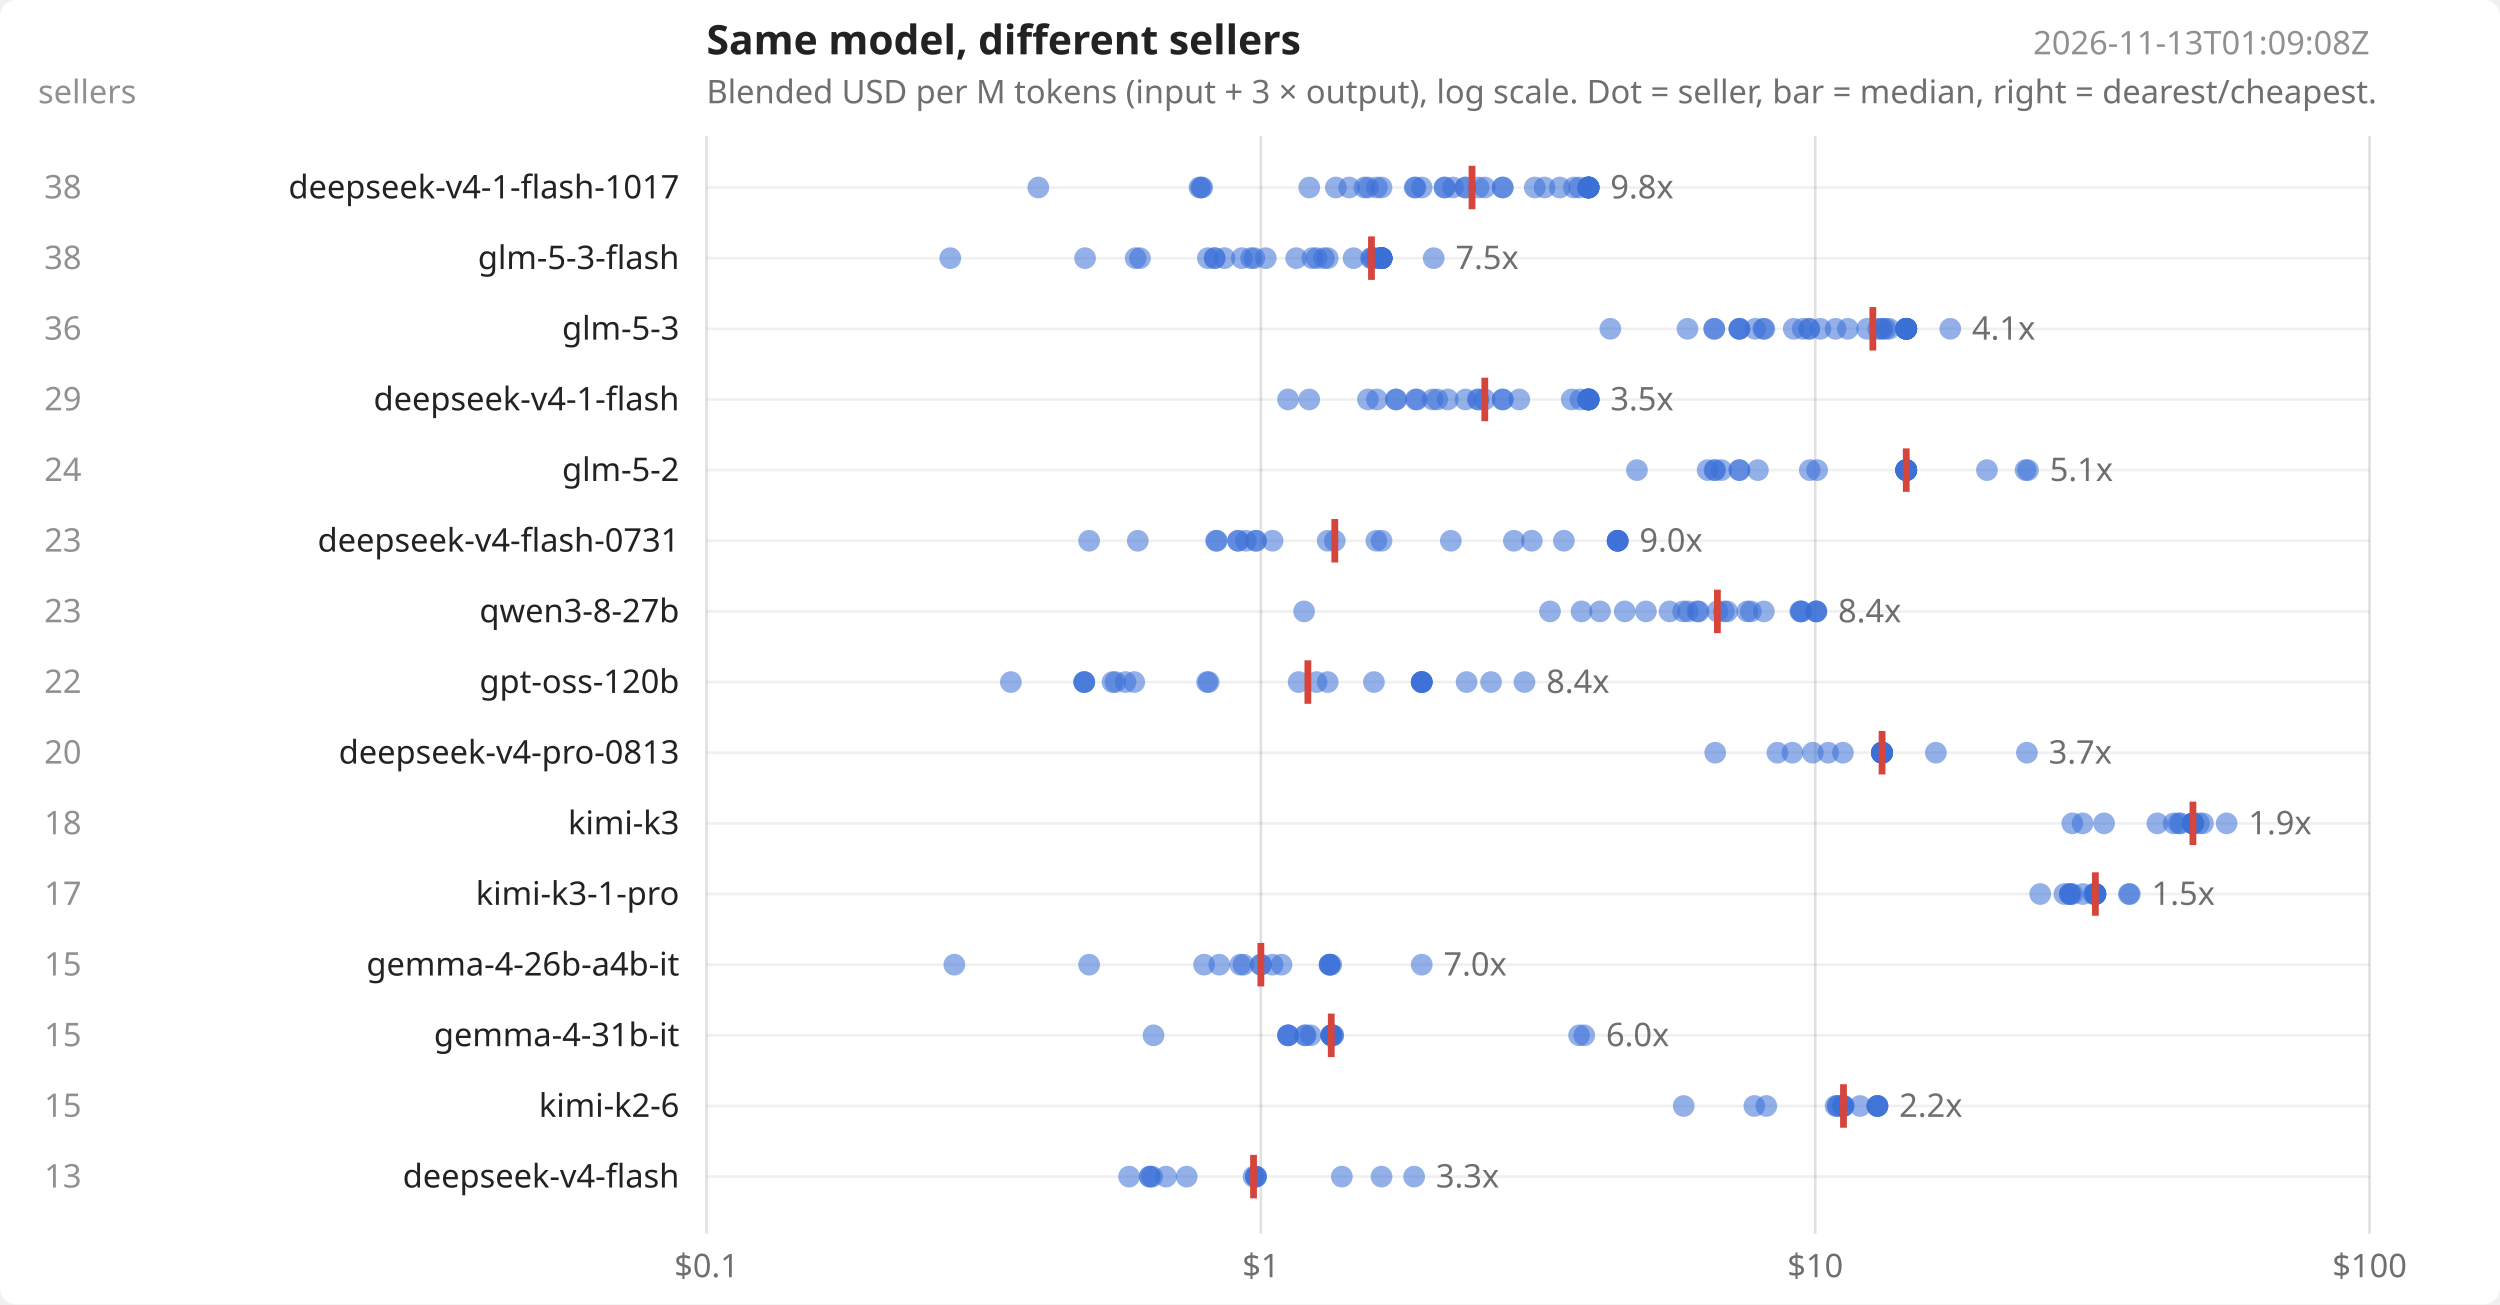
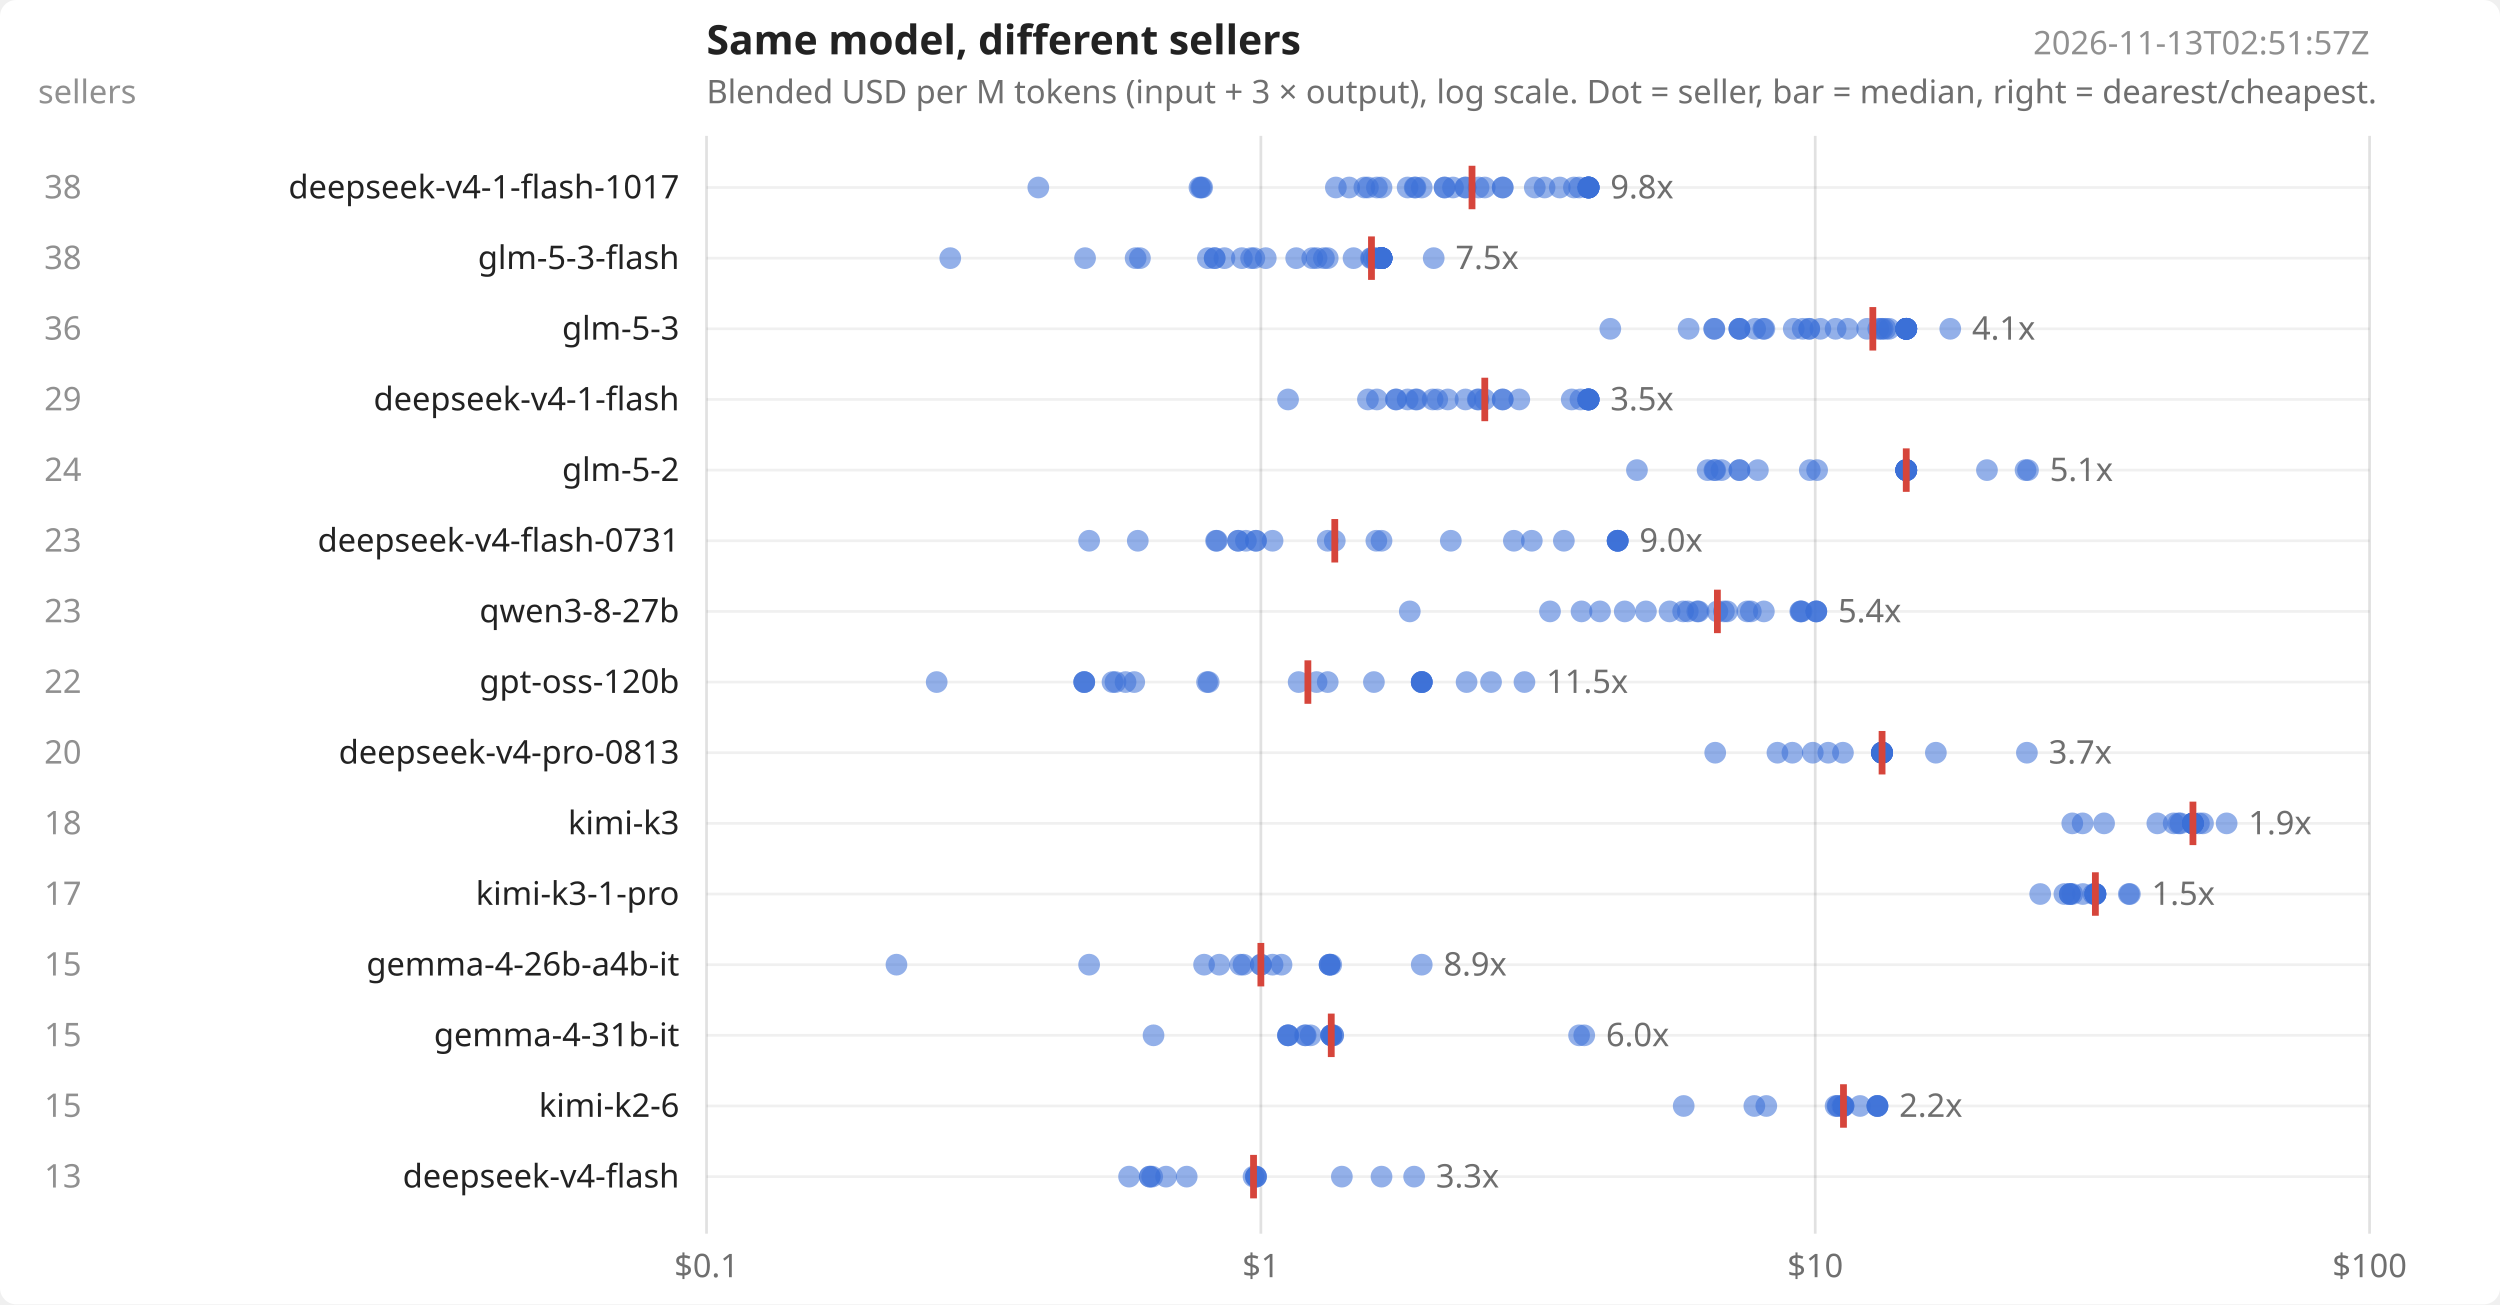
<svg xmlns="http://www.w3.org/2000/svg" width="920" height="480" viewBox="0 0 920 480" font-family="system-ui,sans-serif" font-size="12" fill="#222">
  <rect width="920" height="480" fill="#ffffff" rx="6" />
  <text x="260" y="20" font-size="15" font-weight="600">Same model, different sellers</text>
  <text x="260" y="38" opacity=".65">Blended USD per M tokens (input + 3 × output), log scale. Dot = seller, bar = median, right = dearest/cheapest.</text>
-   <text x="872" y="20" text-anchor="end" opacity=".5">2026-11-13T01:09:08Z</text>
+   <text x="872" y="20" text-anchor="end" opacity=".5">2026-11-13T02:51:57Z</text>
  <text x="14" y="38" opacity=".5">sellers</text>
  <line x1="260.0" x2="260.0" y1="50" y2="454" stroke="#000" stroke-opacity=".12" />
  <text x="260.0" y="470" text-anchor="middle" opacity=".65">$0.1</text>
  <line x1="464.0" x2="464.0" y1="50" y2="454" stroke="#000" stroke-opacity=".12" />
  <text x="464.0" y="470" text-anchor="middle" opacity=".65">$1</text>
  <line x1="668.0" x2="668.0" y1="50" y2="454" stroke="#000" stroke-opacity=".12" />
  <text x="668.0" y="470" text-anchor="middle" opacity=".65">$10</text>
  <line x1="872.0" x2="872.0" y1="50" y2="454" stroke="#000" stroke-opacity=".12" />
  <text x="872.0" y="470" text-anchor="middle" opacity=".65">$100</text>
  <line x1="260" x2="872" y1="69.0" y2="69.0" stroke="#000" stroke-opacity=".06" />
  <text x="250" y="73.0" text-anchor="end">deepseek-v4-1-flash-1017</text>
  <text x="30" y="73.0" text-anchor="end" opacity=".5">38</text>
  <circle cx="382.1" cy="69.0" r="4" fill="#3b6fd6" fill-opacity=".55" />
  <circle cx="441.4" cy="69.0" r="4" fill="#3b6fd6" fill-opacity=".55" />
  <circle cx="442.0" cy="69.0" r="4" fill="#3b6fd6" fill-opacity=".55" />
  <circle cx="442.4" cy="69.0" r="4" fill="#3b6fd6" fill-opacity=".55" />
-   <circle cx="481.8" cy="69.0" r="4" fill="#3b6fd6" fill-opacity=".55" />
  <circle cx="491.6" cy="69.0" r="4" fill="#3b6fd6" fill-opacity=".55" />
  <circle cx="496.5" cy="69.0" r="4" fill="#3b6fd6" fill-opacity=".55" />
  <circle cx="502.1" cy="69.0" r="4" fill="#3b6fd6" fill-opacity=".55" />
  <circle cx="503.4" cy="69.0" r="4" fill="#3b6fd6" fill-opacity=".55" />
  <circle cx="506.7" cy="69.0" r="4" fill="#3b6fd6" fill-opacity=".55" />
  <circle cx="508.4" cy="69.0" r="4" fill="#3b6fd6" fill-opacity=".55" />
+   <circle cx="518.0" cy="69.0" r="4" fill="#3b6fd6" fill-opacity=".55" />
  <circle cx="520.6" cy="69.0" r="4" fill="#3b6fd6" fill-opacity=".55" />
  <circle cx="520.9" cy="69.0" r="4" fill="#3b6fd6" fill-opacity=".55" />
  <circle cx="523.2" cy="69.0" r="4" fill="#3b6fd6" fill-opacity=".55" />
  <circle cx="531.6" cy="69.0" r="4" fill="#3b6fd6" fill-opacity=".55" />
  <circle cx="531.6" cy="69.0" r="4" fill="#3b6fd6" fill-opacity=".55" />
  <circle cx="534.7" cy="69.0" r="4" fill="#3b6fd6" fill-opacity=".55" />
  <circle cx="539.3" cy="69.0" r="4" fill="#3b6fd6" fill-opacity=".55" />
  <circle cx="539.3" cy="69.0" r="4" fill="#3b6fd6" fill-opacity=".55" />
  <circle cx="544.1" cy="69.0" r="4" fill="#3b6fd6" fill-opacity=".55" />
  <circle cx="546.4" cy="69.0" r="4" fill="#3b6fd6" fill-opacity=".55" />
  <circle cx="553.0" cy="69.0" r="4" fill="#3b6fd6" fill-opacity=".55" />
  <circle cx="553.0" cy="69.0" r="4" fill="#3b6fd6" fill-opacity=".55" />
  <circle cx="564.8" cy="69.0" r="4" fill="#3b6fd6" fill-opacity=".55" />
  <circle cx="568.4" cy="69.0" r="4" fill="#3b6fd6" fill-opacity=".55" />
  <circle cx="574.0" cy="69.0" r="4" fill="#3b6fd6" fill-opacity=".55" />
  <circle cx="579.2" cy="69.0" r="4" fill="#3b6fd6" fill-opacity=".55" />
  <circle cx="581.1" cy="69.0" r="4" fill="#3b6fd6" fill-opacity=".55" />
  <circle cx="584.3" cy="69.0" r="4" fill="#3b6fd6" fill-opacity=".55" />
  <circle cx="584.6" cy="69.0" r="4" fill="#3b6fd6" fill-opacity=".55" />
  <circle cx="584.6" cy="69.0" r="4" fill="#3b6fd6" fill-opacity=".55" />
  <circle cx="584.6" cy="69.0" r="4" fill="#3b6fd6" fill-opacity=".55" />
  <circle cx="584.6" cy="69.0" r="4" fill="#3b6fd6" fill-opacity=".55" />
  <circle cx="584.6" cy="69.0" r="4" fill="#3b6fd6" fill-opacity=".55" />
  <circle cx="584.6" cy="69.0" r="4" fill="#3b6fd6" fill-opacity=".55" />
  <circle cx="584.6" cy="69.0" r="4" fill="#3b6fd6" fill-opacity=".55" />
  <circle cx="584.6" cy="69.0" r="4" fill="#3b6fd6" fill-opacity=".55" />
  <circle cx="584.6" cy="69.0" r="4" fill="#3b6fd6" fill-opacity=".55" />
  <line x1="541.7" x2="541.7" y1="61.0" y2="77.0" stroke="#d6453b" stroke-width="2.5" />
  <text x="592.6" y="73.0" opacity=".65">9.8x</text>
  <line x1="260" x2="872" y1="95.0" y2="95.0" stroke="#000" stroke-opacity=".06" />
  <text x="250" y="99.0" text-anchor="end">glm-5-3-flash</text>
  <text x="30" y="99.0" text-anchor="end" opacity=".5">38</text>
  <circle cx="349.7" cy="95.0" r="4" fill="#3b6fd6" fill-opacity=".55" />
  <circle cx="399.3" cy="95.0" r="4" fill="#3b6fd6" fill-opacity=".55" />
  <circle cx="417.9" cy="95.0" r="4" fill="#3b6fd6" fill-opacity=".55" />
  <circle cx="419.5" cy="95.0" r="4" fill="#3b6fd6" fill-opacity=".55" />
  <circle cx="444.5" cy="95.0" r="4" fill="#3b6fd6" fill-opacity=".55" />
  <circle cx="447.0" cy="95.0" r="4" fill="#3b6fd6" fill-opacity=".55" />
  <circle cx="447.0" cy="95.0" r="4" fill="#3b6fd6" fill-opacity=".55" />
  <circle cx="450.6" cy="95.0" r="4" fill="#3b6fd6" fill-opacity=".55" />
  <circle cx="457.0" cy="95.0" r="4" fill="#3b6fd6" fill-opacity=".55" />
  <circle cx="460.4" cy="95.0" r="4" fill="#3b6fd6" fill-opacity=".55" />
  <circle cx="461.6" cy="95.0" r="4" fill="#3b6fd6" fill-opacity=".55" />
  <circle cx="465.8" cy="95.0" r="4" fill="#3b6fd6" fill-opacity=".55" />
  <circle cx="477.0" cy="95.0" r="4" fill="#3b6fd6" fill-opacity=".55" />
  <circle cx="482.9" cy="95.0" r="4" fill="#3b6fd6" fill-opacity=".55" />
  <circle cx="484.5" cy="95.0" r="4" fill="#3b6fd6" fill-opacity=".55" />
  <circle cx="487.2" cy="95.0" r="4" fill="#3b6fd6" fill-opacity=".55" />
  <circle cx="488.6" cy="95.0" r="4" fill="#3b6fd6" fill-opacity=".55" />
  <circle cx="498.1" cy="95.0" r="4" fill="#3b6fd6" fill-opacity=".55" />
  <circle cx="504.5" cy="95.0" r="4" fill="#3b6fd6" fill-opacity=".55" />
  <circle cx="504.8" cy="95.0" r="4" fill="#3b6fd6" fill-opacity=".55" />
  <circle cx="505.6" cy="95.0" r="4" fill="#3b6fd6" fill-opacity=".55" />
  <circle cx="506.7" cy="95.0" r="4" fill="#3b6fd6" fill-opacity=".55" />
  <circle cx="508.4" cy="95.0" r="4" fill="#3b6fd6" fill-opacity=".55" />
  <circle cx="508.4" cy="95.0" r="4" fill="#3b6fd6" fill-opacity=".55" />
  <circle cx="508.4" cy="95.0" r="4" fill="#3b6fd6" fill-opacity=".55" />
  <circle cx="508.4" cy="95.0" r="4" fill="#3b6fd6" fill-opacity=".55" />
  <circle cx="508.4" cy="95.0" r="4" fill="#3b6fd6" fill-opacity=".55" />
  <circle cx="508.4" cy="95.0" r="4" fill="#3b6fd6" fill-opacity=".55" />
  <circle cx="508.4" cy="95.0" r="4" fill="#3b6fd6" fill-opacity=".55" />
  <circle cx="508.4" cy="95.0" r="4" fill="#3b6fd6" fill-opacity=".55" />
  <circle cx="508.4" cy="95.0" r="4" fill="#3b6fd6" fill-opacity=".55" />
  <circle cx="508.4" cy="95.0" r="4" fill="#3b6fd6" fill-opacity=".55" />
  <circle cx="508.4" cy="95.0" r="4" fill="#3b6fd6" fill-opacity=".55" />
  <circle cx="508.4" cy="95.0" r="4" fill="#3b6fd6" fill-opacity=".55" />
  <circle cx="508.4" cy="95.0" r="4" fill="#3b6fd6" fill-opacity=".55" />
  <circle cx="508.4" cy="95.0" r="4" fill="#3b6fd6" fill-opacity=".55" />
  <circle cx="508.4" cy="95.0" r="4" fill="#3b6fd6" fill-opacity=".55" />
  <circle cx="527.6" cy="95.0" r="4" fill="#3b6fd6" fill-opacity=".55" />
  <line x1="504.7" x2="504.7" y1="87.0" y2="103.0" stroke="#d6453b" stroke-width="2.5" />
  <text x="535.6" y="99.0" opacity=".65">7.5x</text>
  <line x1="260" x2="872" y1="121.0" y2="121.0" stroke="#000" stroke-opacity=".06" />
  <text x="250" y="125.0" text-anchor="end">glm-5-3</text>
  <text x="30" y="125.0" text-anchor="end" opacity=".5">36</text>
  <circle cx="592.6" cy="121.0" r="4" fill="#3b6fd6" fill-opacity=".55" />
-   <circle cx="621.0" cy="121.0" r="4" fill="#3b6fd6" fill-opacity=".55" />
+   <circle cx="621.4" cy="121.0" r="4" fill="#3b6fd6" fill-opacity=".55" />
  <circle cx="630.8" cy="121.0" r="4" fill="#3b6fd6" fill-opacity=".55" />
  <circle cx="630.9" cy="121.0" r="4" fill="#3b6fd6" fill-opacity=".55" />
  <circle cx="640.1" cy="121.0" r="4" fill="#3b6fd6" fill-opacity=".55" />
  <circle cx="640.1" cy="121.0" r="4" fill="#3b6fd6" fill-opacity=".55" />
  <circle cx="640.1" cy="121.0" r="4" fill="#3b6fd6" fill-opacity=".55" />
  <circle cx="645.9" cy="121.0" r="4" fill="#3b6fd6" fill-opacity=".55" />
  <circle cx="648.9" cy="121.0" r="4" fill="#3b6fd6" fill-opacity=".55" />
  <circle cx="649.3" cy="121.0" r="4" fill="#3b6fd6" fill-opacity=".55" />
  <circle cx="660.1" cy="121.0" r="4" fill="#3b6fd6" fill-opacity=".55" />
  <circle cx="663.4" cy="121.0" r="4" fill="#3b6fd6" fill-opacity=".55" />
  <circle cx="665.8" cy="121.0" r="4" fill="#3b6fd6" fill-opacity=".55" />
  <circle cx="665.8" cy="121.0" r="4" fill="#3b6fd6" fill-opacity=".55" />
  <circle cx="669.9" cy="121.0" r="4" fill="#3b6fd6" fill-opacity=".55" />
  <circle cx="675.5" cy="121.0" r="4" fill="#3b6fd6" fill-opacity=".55" />
  <circle cx="680.0" cy="121.0" r="4" fill="#3b6fd6" fill-opacity=".55" />
  <circle cx="687.1" cy="121.0" r="4" fill="#3b6fd6" fill-opacity=".55" />
  <circle cx="691.2" cy="121.0" r="4" fill="#3b6fd6" fill-opacity=".55" />
  <circle cx="692.2" cy="121.0" r="4" fill="#3b6fd6" fill-opacity=".55" />
  <circle cx="692.8" cy="121.0" r="4" fill="#3b6fd6" fill-opacity=".55" />
  <circle cx="693.9" cy="121.0" r="4" fill="#3b6fd6" fill-opacity=".55" />
  <circle cx="695.2" cy="121.0" r="4" fill="#3b6fd6" fill-opacity=".55" />
  <circle cx="701.5" cy="121.0" r="4" fill="#3b6fd6" fill-opacity=".55" />
  <circle cx="701.5" cy="121.0" r="4" fill="#3b6fd6" fill-opacity=".55" />
  <circle cx="701.5" cy="121.0" r="4" fill="#3b6fd6" fill-opacity=".55" />
  <circle cx="701.5" cy="121.0" r="4" fill="#3b6fd6" fill-opacity=".55" />
  <circle cx="701.5" cy="121.0" r="4" fill="#3b6fd6" fill-opacity=".55" />
  <circle cx="701.5" cy="121.0" r="4" fill="#3b6fd6" fill-opacity=".55" />
  <circle cx="701.5" cy="121.0" r="4" fill="#3b6fd6" fill-opacity=".55" />
  <circle cx="701.5" cy="121.0" r="4" fill="#3b6fd6" fill-opacity=".55" />
  <circle cx="701.5" cy="121.0" r="4" fill="#3b6fd6" fill-opacity=".55" />
  <circle cx="701.5" cy="121.0" r="4" fill="#3b6fd6" fill-opacity=".55" />
  <circle cx="701.5" cy="121.0" r="4" fill="#3b6fd6" fill-opacity=".55" />
  <circle cx="701.5" cy="121.0" r="4" fill="#3b6fd6" fill-opacity=".55" />
  <circle cx="717.7" cy="121.0" r="4" fill="#3b6fd6" fill-opacity=".55" />
  <line x1="689.2" x2="689.2" y1="113.0" y2="129.0" stroke="#d6453b" stroke-width="2.5" />
  <text x="725.7" y="125.0" opacity=".65">4.1x</text>
  <line x1="260" x2="872" y1="147.0" y2="147.0" stroke="#000" stroke-opacity=".06" />
  <text x="250" y="151.0" text-anchor="end">deepseek-v4-1-flash</text>
  <text x="30" y="151.0" text-anchor="end" opacity=".5">29</text>
  <circle cx="474.0" cy="147.0" r="4" fill="#3b6fd6" fill-opacity=".55" />
-   <circle cx="481.8" cy="147.0" r="4" fill="#3b6fd6" fill-opacity=".55" />
  <circle cx="503.4" cy="147.0" r="4" fill="#3b6fd6" fill-opacity=".55" />
  <circle cx="506.7" cy="147.0" r="4" fill="#3b6fd6" fill-opacity=".55" />
  <circle cx="513.7" cy="147.0" r="4" fill="#3b6fd6" fill-opacity=".55" />
  <circle cx="513.8" cy="147.0" r="4" fill="#3b6fd6" fill-opacity=".55" />
+   <circle cx="518.0" cy="147.0" r="4" fill="#3b6fd6" fill-opacity=".55" />
  <circle cx="521.0" cy="147.0" r="4" fill="#3b6fd6" fill-opacity=".55" />
  <circle cx="521.4" cy="147.0" r="4" fill="#3b6fd6" fill-opacity=".55" />
  <circle cx="527.2" cy="147.0" r="4" fill="#3b6fd6" fill-opacity=".55" />
  <circle cx="528.9" cy="147.0" r="4" fill="#3b6fd6" fill-opacity=".55" />
  <circle cx="532.8" cy="147.0" r="4" fill="#3b6fd6" fill-opacity=".55" />
  <circle cx="539.3" cy="147.0" r="4" fill="#3b6fd6" fill-opacity=".55" />
  <circle cx="543.8" cy="147.0" r="4" fill="#3b6fd6" fill-opacity=".55" />
  <circle cx="544.1" cy="147.0" r="4" fill="#3b6fd6" fill-opacity=".55" />
  <circle cx="546.4" cy="147.0" r="4" fill="#3b6fd6" fill-opacity=".55" />
  <circle cx="553.0" cy="147.0" r="4" fill="#3b6fd6" fill-opacity=".55" />
  <circle cx="553.0" cy="147.0" r="4" fill="#3b6fd6" fill-opacity=".55" />
  <circle cx="559.1" cy="147.0" r="4" fill="#3b6fd6" fill-opacity=".55" />
  <circle cx="578.4" cy="147.0" r="4" fill="#3b6fd6" fill-opacity=".55" />
  <circle cx="581.6" cy="147.0" r="4" fill="#3b6fd6" fill-opacity=".55" />
  <circle cx="584.3" cy="147.0" r="4" fill="#3b6fd6" fill-opacity=".55" />
  <circle cx="584.6" cy="147.0" r="4" fill="#3b6fd6" fill-opacity=".55" />
  <circle cx="584.6" cy="147.0" r="4" fill="#3b6fd6" fill-opacity=".55" />
  <circle cx="584.6" cy="147.0" r="4" fill="#3b6fd6" fill-opacity=".55" />
  <circle cx="584.6" cy="147.0" r="4" fill="#3b6fd6" fill-opacity=".55" />
  <circle cx="584.6" cy="147.0" r="4" fill="#3b6fd6" fill-opacity=".55" />
  <circle cx="584.6" cy="147.0" r="4" fill="#3b6fd6" fill-opacity=".55" />
  <circle cx="584.6" cy="147.0" r="4" fill="#3b6fd6" fill-opacity=".55" />
  <circle cx="584.6" cy="147.0" r="4" fill="#3b6fd6" fill-opacity=".55" />
  <line x1="546.4" x2="546.4" y1="139.0" y2="155.0" stroke="#d6453b" stroke-width="2.5" />
  <text x="592.6" y="151.0" opacity=".65">3.5x</text>
  <line x1="260" x2="872" y1="173.0" y2="173.0" stroke="#000" stroke-opacity=".06" />
  <text x="250" y="177.0" text-anchor="end">glm-5-2</text>
  <text x="30" y="177.0" text-anchor="end" opacity=".5">24</text>
  <circle cx="602.4" cy="173.0" r="4" fill="#3b6fd6" fill-opacity=".55" />
  <circle cx="628.4" cy="173.0" r="4" fill="#3b6fd6" fill-opacity=".55" />
  <circle cx="630.9" cy="173.0" r="4" fill="#3b6fd6" fill-opacity=".55" />
  <circle cx="631.2" cy="173.0" r="4" fill="#3b6fd6" fill-opacity=".55" />
  <circle cx="633.5" cy="173.0" r="4" fill="#3b6fd6" fill-opacity=".55" />
  <circle cx="640.1" cy="173.0" r="4" fill="#3b6fd6" fill-opacity=".55" />
  <circle cx="640.1" cy="173.0" r="4" fill="#3b6fd6" fill-opacity=".55" />
  <circle cx="646.9" cy="173.0" r="4" fill="#3b6fd6" fill-opacity=".55" />
  <circle cx="666.0" cy="173.0" r="4" fill="#3b6fd6" fill-opacity=".55" />
  <circle cx="668.7" cy="173.0" r="4" fill="#3b6fd6" fill-opacity=".55" />
  <circle cx="701.5" cy="173.0" r="4" fill="#3b6fd6" fill-opacity=".55" />
  <circle cx="701.5" cy="173.0" r="4" fill="#3b6fd6" fill-opacity=".55" />
  <circle cx="701.5" cy="173.0" r="4" fill="#3b6fd6" fill-opacity=".55" />
  <circle cx="701.5" cy="173.0" r="4" fill="#3b6fd6" fill-opacity=".55" />
  <circle cx="701.5" cy="173.0" r="4" fill="#3b6fd6" fill-opacity=".55" />
  <circle cx="701.5" cy="173.0" r="4" fill="#3b6fd6" fill-opacity=".55" />
  <circle cx="701.5" cy="173.0" r="4" fill="#3b6fd6" fill-opacity=".55" />
  <circle cx="701.5" cy="173.0" r="4" fill="#3b6fd6" fill-opacity=".55" />
  <circle cx="701.5" cy="173.0" r="4" fill="#3b6fd6" fill-opacity=".55" />
  <circle cx="701.5" cy="173.0" r="4" fill="#3b6fd6" fill-opacity=".55" />
  <circle cx="701.5" cy="173.0" r="4" fill="#3b6fd6" fill-opacity=".55" />
  <circle cx="731.2" cy="173.0" r="4" fill="#3b6fd6" fill-opacity=".55" />
  <circle cx="745.4" cy="173.0" r="4" fill="#3b6fd6" fill-opacity=".55" />
  <circle cx="746.3" cy="173.0" r="4" fill="#3b6fd6" fill-opacity=".55" />
  <line x1="701.5" x2="701.5" y1="165.0" y2="181.0" stroke="#d6453b" stroke-width="2.5" />
  <text x="754.3" y="177.0" opacity=".65">5.1x</text>
  <line x1="260" x2="872" y1="199.0" y2="199.0" stroke="#000" stroke-opacity=".06" />
  <text x="250" y="203.0" text-anchor="end">deepseek-v4-flash-0731</text>
  <text x="30" y="203.0" text-anchor="end" opacity=".5">23</text>
  <circle cx="400.8" cy="199.0" r="4" fill="#3b6fd6" fill-opacity=".55" />
  <circle cx="418.7" cy="199.0" r="4" fill="#3b6fd6" fill-opacity=".55" />
  <circle cx="447.5" cy="199.0" r="4" fill="#3b6fd6" fill-opacity=".55" />
  <circle cx="447.8" cy="199.0" r="4" fill="#3b6fd6" fill-opacity=".55" />
  <circle cx="455.6" cy="199.0" r="4" fill="#3b6fd6" fill-opacity=".55" />
  <circle cx="455.6" cy="199.0" r="4" fill="#3b6fd6" fill-opacity=".55" />
  <circle cx="458.5" cy="199.0" r="4" fill="#3b6fd6" fill-opacity=".55" />
  <circle cx="462.2" cy="199.0" r="4" fill="#3b6fd6" fill-opacity=".55" />
  <circle cx="462.2" cy="199.0" r="4" fill="#3b6fd6" fill-opacity=".55" />
  <circle cx="468.3" cy="199.0" r="4" fill="#3b6fd6" fill-opacity=".55" />
  <circle cx="488.6" cy="199.0" r="4" fill="#3b6fd6" fill-opacity=".55" />
  <circle cx="491.2" cy="199.0" r="4" fill="#3b6fd6" fill-opacity=".55" />
  <circle cx="506.5" cy="199.0" r="4" fill="#3b6fd6" fill-opacity=".55" />
  <circle cx="508.4" cy="199.0" r="4" fill="#3b6fd6" fill-opacity=".55" />
  <circle cx="533.9" cy="199.0" r="4" fill="#3b6fd6" fill-opacity=".55" />
  <circle cx="557.1" cy="199.0" r="4" fill="#3b6fd6" fill-opacity=".55" />
  <circle cx="563.7" cy="199.0" r="4" fill="#3b6fd6" fill-opacity=".55" />
  <circle cx="575.5" cy="199.0" r="4" fill="#3b6fd6" fill-opacity=".55" />
  <circle cx="595.3" cy="199.0" r="4" fill="#3b6fd6" fill-opacity=".55" />
  <circle cx="595.3" cy="199.0" r="4" fill="#3b6fd6" fill-opacity=".55" />
  <circle cx="595.3" cy="199.0" r="4" fill="#3b6fd6" fill-opacity=".55" />
  <circle cx="595.3" cy="199.0" r="4" fill="#3b6fd6" fill-opacity=".55" />
  <circle cx="595.3" cy="199.0" r="4" fill="#3b6fd6" fill-opacity=".55" />
  <line x1="491.2" x2="491.2" y1="191.0" y2="207.0" stroke="#d6453b" stroke-width="2.5" />
  <text x="603.3" y="203.0" opacity=".65">9.0x</text>
  <line x1="260" x2="872" y1="225.0" y2="225.0" stroke="#000" stroke-opacity=".06" />
  <text x="250" y="229.0" text-anchor="end">qwen3-8-27b</text>
  <text x="30" y="229.0" text-anchor="end" opacity=".5">23</text>
-   <circle cx="479.9" cy="225.0" r="4" fill="#3b6fd6" fill-opacity=".55" />
+   <circle cx="518.8" cy="225.0" r="4" fill="#3b6fd6" fill-opacity=".55" />
  <circle cx="570.4" cy="225.0" r="4" fill="#3b6fd6" fill-opacity=".55" />
  <circle cx="582.0" cy="225.0" r="4" fill="#3b6fd6" fill-opacity=".55" />
  <circle cx="588.8" cy="225.0" r="4" fill="#3b6fd6" fill-opacity=".55" />
  <circle cx="597.9" cy="225.0" r="4" fill="#3b6fd6" fill-opacity=".55" />
  <circle cx="605.7" cy="225.0" r="4" fill="#3b6fd6" fill-opacity=".55" />
  <circle cx="614.4" cy="225.0" r="4" fill="#3b6fd6" fill-opacity=".55" />
  <circle cx="619.4" cy="225.0" r="4" fill="#3b6fd6" fill-opacity=".55" />
  <circle cx="621.1" cy="225.0" r="4" fill="#3b6fd6" fill-opacity=".55" />
  <circle cx="624.6" cy="225.0" r="4" fill="#3b6fd6" fill-opacity=".55" />
  <circle cx="625.1" cy="225.0" r="4" fill="#3b6fd6" fill-opacity=".55" />
  <circle cx="632.0" cy="225.0" r="4" fill="#3b6fd6" fill-opacity=".55" />
  <circle cx="634.4" cy="225.0" r="4" fill="#3b6fd6" fill-opacity=".55" />
  <circle cx="635.6" cy="225.0" r="4" fill="#3b6fd6" fill-opacity=".55" />
  <circle cx="643.0" cy="225.0" r="4" fill="#3b6fd6" fill-opacity=".55" />
  <circle cx="644.3" cy="225.0" r="4" fill="#3b6fd6" fill-opacity=".55" />
  <circle cx="649.1" cy="225.0" r="4" fill="#3b6fd6" fill-opacity=".55" />
  <circle cx="662.5" cy="225.0" r="4" fill="#3b6fd6" fill-opacity=".55" />
  <circle cx="662.7" cy="225.0" r="4" fill="#3b6fd6" fill-opacity=".55" />
  <circle cx="663.0" cy="225.0" r="4" fill="#3b6fd6" fill-opacity=".55" />
  <circle cx="668.4" cy="225.0" r="4" fill="#3b6fd6" fill-opacity=".55" />
  <circle cx="668.4" cy="225.0" r="4" fill="#3b6fd6" fill-opacity=".55" />
  <circle cx="668.4" cy="225.0" r="4" fill="#3b6fd6" fill-opacity=".55" />
  <line x1="632.0" x2="632.0" y1="217.0" y2="233.0" stroke="#d6453b" stroke-width="2.5" />
-   <text x="676.4" y="229.0" opacity=".65">8.4x</text>
+   <text x="676.4" y="229.0" opacity=".65">5.4x</text>
  <line x1="260" x2="872" y1="251.0" y2="251.0" stroke="#000" stroke-opacity=".06" />
  <text x="250" y="255.0" text-anchor="end">gpt-oss-120b</text>
  <text x="30" y="255.0" text-anchor="end" opacity=".5">22</text>
-   <circle cx="372.0" cy="251.0" r="4" fill="#3b6fd6" fill-opacity=".55" />
+   <circle cx="344.7" cy="251.0" r="4" fill="#3b6fd6" fill-opacity=".55" />
  <circle cx="399.0" cy="251.0" r="4" fill="#3b6fd6" fill-opacity=".55" />
  <circle cx="399.0" cy="251.0" r="4" fill="#3b6fd6" fill-opacity=".55" />
  <circle cx="399.0" cy="251.0" r="4" fill="#3b6fd6" fill-opacity=".55" />
  <circle cx="409.4" cy="251.0" r="4" fill="#3b6fd6" fill-opacity=".55" />
  <circle cx="410.5" cy="251.0" r="4" fill="#3b6fd6" fill-opacity=".55" />
  <circle cx="414.2" cy="251.0" r="4" fill="#3b6fd6" fill-opacity=".55" />
  <circle cx="417.4" cy="251.0" r="4" fill="#3b6fd6" fill-opacity=".55" />
  <circle cx="444.2" cy="251.0" r="4" fill="#3b6fd6" fill-opacity=".55" />
  <circle cx="444.8" cy="251.0" r="4" fill="#3b6fd6" fill-opacity=".55" />
  <circle cx="477.9" cy="251.0" r="4" fill="#3b6fd6" fill-opacity=".55" />
  <circle cx="484.5" cy="251.0" r="4" fill="#3b6fd6" fill-opacity=".55" />
  <circle cx="488.6" cy="251.0" r="4" fill="#3b6fd6" fill-opacity=".55" />
  <circle cx="505.6" cy="251.0" r="4" fill="#3b6fd6" fill-opacity=".55" />
  <circle cx="523.2" cy="251.0" r="4" fill="#3b6fd6" fill-opacity=".55" />
  <circle cx="523.2" cy="251.0" r="4" fill="#3b6fd6" fill-opacity=".55" />
  <circle cx="523.2" cy="251.0" r="4" fill="#3b6fd6" fill-opacity=".55" />
  <circle cx="523.2" cy="251.0" r="4" fill="#3b6fd6" fill-opacity=".55" />
  <circle cx="523.2" cy="251.0" r="4" fill="#3b6fd6" fill-opacity=".55" />
  <circle cx="539.7" cy="251.0" r="4" fill="#3b6fd6" fill-opacity=".55" />
  <circle cx="548.7" cy="251.0" r="4" fill="#3b6fd6" fill-opacity=".55" />
  <circle cx="561.0" cy="251.0" r="4" fill="#3b6fd6" fill-opacity=".55" />
  <line x1="481.3" x2="481.3" y1="243.0" y2="259.0" stroke="#d6453b" stroke-width="2.5" />
-   <text x="569.0" y="255.0" opacity=".65">8.4x</text>
+   <text x="569.0" y="255.0" opacity=".65">11.5x</text>
  <line x1="260" x2="872" y1="277.0" y2="277.0" stroke="#000" stroke-opacity=".06" />
  <text x="250" y="281.0" text-anchor="end">deepseek-v4-pro-0813</text>
  <text x="30" y="281.0" text-anchor="end" opacity=".5">20</text>
  <circle cx="631.2" cy="277.0" r="4" fill="#3b6fd6" fill-opacity=".55" />
  <circle cx="654.1" cy="277.0" r="4" fill="#3b6fd6" fill-opacity=".55" />
  <circle cx="659.6" cy="277.0" r="4" fill="#3b6fd6" fill-opacity=".55" />
  <circle cx="667.1" cy="277.0" r="4" fill="#3b6fd6" fill-opacity=".55" />
  <circle cx="672.8" cy="277.0" r="4" fill="#3b6fd6" fill-opacity=".55" />
  <circle cx="678.2" cy="277.0" r="4" fill="#3b6fd6" fill-opacity=".55" />
  <circle cx="692.5" cy="277.0" r="4" fill="#3b6fd6" fill-opacity=".55" />
  <circle cx="692.5" cy="277.0" r="4" fill="#3b6fd6" fill-opacity=".55" />
  <circle cx="692.6" cy="277.0" r="4" fill="#3b6fd6" fill-opacity=".55" />
  <circle cx="692.6" cy="277.0" r="4" fill="#3b6fd6" fill-opacity=".55" />
  <circle cx="692.6" cy="277.0" r="4" fill="#3b6fd6" fill-opacity=".55" />
  <circle cx="692.6" cy="277.0" r="4" fill="#3b6fd6" fill-opacity=".55" />
  <circle cx="692.6" cy="277.0" r="4" fill="#3b6fd6" fill-opacity=".55" />
  <circle cx="692.6" cy="277.0" r="4" fill="#3b6fd6" fill-opacity=".55" />
  <circle cx="692.6" cy="277.0" r="4" fill="#3b6fd6" fill-opacity=".55" />
  <circle cx="692.6" cy="277.0" r="4" fill="#3b6fd6" fill-opacity=".55" />
  <circle cx="692.6" cy="277.0" r="4" fill="#3b6fd6" fill-opacity=".55" />
  <circle cx="692.6" cy="277.0" r="4" fill="#3b6fd6" fill-opacity=".55" />
  <circle cx="712.4" cy="277.0" r="4" fill="#3b6fd6" fill-opacity=".55" />
  <circle cx="745.9" cy="277.0" r="4" fill="#3b6fd6" fill-opacity=".55" />
  <line x1="692.6" x2="692.6" y1="269.0" y2="285.0" stroke="#d6453b" stroke-width="2.5" />
  <text x="753.9" y="281.0" opacity=".65">3.7x</text>
  <line x1="260" x2="872" y1="303.0" y2="303.0" stroke="#000" stroke-opacity=".06" />
  <text x="250" y="307.0" text-anchor="end">kimi-k3</text>
  <text x="30" y="307.0" text-anchor="end" opacity=".5">18</text>
  <circle cx="762.6" cy="303.0" r="4" fill="#3b6fd6" fill-opacity=".55" />
  <circle cx="766.4" cy="303.0" r="4" fill="#3b6fd6" fill-opacity=".55" />
  <circle cx="774.3" cy="303.0" r="4" fill="#3b6fd6" fill-opacity=".55" />
  <circle cx="793.9" cy="303.0" r="4" fill="#3b6fd6" fill-opacity=".55" />
  <circle cx="799.9" cy="303.0" r="4" fill="#3b6fd6" fill-opacity=".55" />
  <circle cx="801.7" cy="303.0" r="4" fill="#3b6fd6" fill-opacity=".55" />
  <circle cx="802.4" cy="303.0" r="4" fill="#3b6fd6" fill-opacity=".55" />
  <circle cx="807.0" cy="303.0" r="4" fill="#3b6fd6" fill-opacity=".55" />
  <circle cx="807.0" cy="303.0" r="4" fill="#3b6fd6" fill-opacity=".55" />
  <circle cx="807.0" cy="303.0" r="4" fill="#3b6fd6" fill-opacity=".55" />
  <circle cx="807.0" cy="303.0" r="4" fill="#3b6fd6" fill-opacity=".55" />
  <circle cx="807.0" cy="303.0" r="4" fill="#3b6fd6" fill-opacity=".55" />
  <circle cx="807.0" cy="303.0" r="4" fill="#3b6fd6" fill-opacity=".55" />
  <circle cx="807.0" cy="303.0" r="4" fill="#3b6fd6" fill-opacity=".55" />
  <circle cx="807.0" cy="303.0" r="4" fill="#3b6fd6" fill-opacity=".55" />
  <circle cx="809.2" cy="303.0" r="4" fill="#3b6fd6" fill-opacity=".55" />
  <circle cx="810.7" cy="303.0" r="4" fill="#3b6fd6" fill-opacity=".55" />
  <circle cx="819.4" cy="303.0" r="4" fill="#3b6fd6" fill-opacity=".55" />
  <line x1="807.0" x2="807.0" y1="295.0" y2="311.0" stroke="#d6453b" stroke-width="2.5" />
  <text x="827.4" y="307.0" opacity=".65">1.9x</text>
  <line x1="260" x2="872" y1="329.0" y2="329.0" stroke="#000" stroke-opacity=".06" />
  <text x="250" y="333.0" text-anchor="end">kimi-k3-1-pro</text>
  <text x="30" y="333.0" text-anchor="end" opacity=".5">17</text>
  <circle cx="750.8" cy="329.0" r="4" fill="#3b6fd6" fill-opacity=".55" />
  <circle cx="759.7" cy="329.0" r="4" fill="#3b6fd6" fill-opacity=".55" />
  <circle cx="761.7" cy="329.0" r="4" fill="#3b6fd6" fill-opacity=".55" />
  <circle cx="761.7" cy="329.0" r="4" fill="#3b6fd6" fill-opacity=".55" />
  <circle cx="761.7" cy="329.0" r="4" fill="#3b6fd6" fill-opacity=".55" />
  <circle cx="762.6" cy="329.0" r="4" fill="#3b6fd6" fill-opacity=".55" />
  <circle cx="766.5" cy="329.0" r="4" fill="#3b6fd6" fill-opacity=".55" />
  <circle cx="770.4" cy="329.0" r="4" fill="#3b6fd6" fill-opacity=".55" />
  <circle cx="771.1" cy="329.0" r="4" fill="#3b6fd6" fill-opacity=".55" />
  <circle cx="771.1" cy="329.0" r="4" fill="#3b6fd6" fill-opacity=".55" />
  <circle cx="771.1" cy="329.0" r="4" fill="#3b6fd6" fill-opacity=".55" />
  <circle cx="771.1" cy="329.0" r="4" fill="#3b6fd6" fill-opacity=".55" />
  <circle cx="771.1" cy="329.0" r="4" fill="#3b6fd6" fill-opacity=".55" />
  <circle cx="771.1" cy="329.0" r="4" fill="#3b6fd6" fill-opacity=".55" />
  <circle cx="771.1" cy="329.0" r="4" fill="#3b6fd6" fill-opacity=".55" />
  <circle cx="783.4" cy="329.0" r="4" fill="#3b6fd6" fill-opacity=".55" />
  <circle cx="783.8" cy="329.0" r="4" fill="#3b6fd6" fill-opacity=".55" />
  <line x1="771.1" x2="771.1" y1="321.0" y2="337.0" stroke="#d6453b" stroke-width="2.5" />
  <text x="791.8" y="333.0" opacity=".65">1.5x</text>
  <line x1="260" x2="872" y1="355.0" y2="355.0" stroke="#000" stroke-opacity=".06" />
  <text x="250" y="359.0" text-anchor="end">gemma-4-26b-a4b-it</text>
  <text x="30" y="359.0" text-anchor="end" opacity=".5">15</text>
-   <circle cx="351.2" cy="355.0" r="4" fill="#3b6fd6" fill-opacity=".55" />
+   <circle cx="329.9" cy="355.0" r="4" fill="#3b6fd6" fill-opacity=".55" />
  <circle cx="400.8" cy="355.0" r="4" fill="#3b6fd6" fill-opacity=".55" />
  <circle cx="443.1" cy="355.0" r="4" fill="#3b6fd6" fill-opacity=".55" />
  <circle cx="448.7" cy="355.0" r="4" fill="#3b6fd6" fill-opacity=".55" />
  <circle cx="456.4" cy="355.0" r="4" fill="#3b6fd6" fill-opacity=".55" />
  <circle cx="457.6" cy="355.0" r="4" fill="#3b6fd6" fill-opacity=".55" />
  <circle cx="464.0" cy="355.0" r="4" fill="#3b6fd6" fill-opacity=".55" />
  <circle cx="464.0" cy="355.0" r="4" fill="#3b6fd6" fill-opacity=".55" />
  <circle cx="468.3" cy="355.0" r="4" fill="#3b6fd6" fill-opacity=".55" />
  <circle cx="471.6" cy="355.0" r="4" fill="#3b6fd6" fill-opacity=".55" />
  <circle cx="489.3" cy="355.0" r="4" fill="#3b6fd6" fill-opacity=".55" />
  <circle cx="489.3" cy="355.0" r="4" fill="#3b6fd6" fill-opacity=".55" />
  <circle cx="489.3" cy="355.0" r="4" fill="#3b6fd6" fill-opacity=".55" />
  <circle cx="489.9" cy="355.0" r="4" fill="#3b6fd6" fill-opacity=".55" />
  <circle cx="523.2" cy="355.0" r="4" fill="#3b6fd6" fill-opacity=".55" />
  <line x1="464.0" x2="464.0" y1="347.0" y2="363.0" stroke="#d6453b" stroke-width="2.5" />
-   <text x="531.2" y="359.0" opacity=".65">7.0x</text>
+   <text x="531.2" y="359.0" opacity=".65">8.9x</text>
  <line x1="260" x2="872" y1="381.0" y2="381.0" stroke="#000" stroke-opacity=".06" />
  <text x="250" y="385.0" text-anchor="end">gemma-4-31b-it</text>
  <text x="30" y="385.0" text-anchor="end" opacity=".5">15</text>
  <circle cx="424.5" cy="381.0" r="4" fill="#3b6fd6" fill-opacity=".55" />
  <circle cx="474.0" cy="381.0" r="4" fill="#3b6fd6" fill-opacity=".55" />
  <circle cx="474.0" cy="381.0" r="4" fill="#3b6fd6" fill-opacity=".55" />
  <circle cx="474.0" cy="381.0" r="4" fill="#3b6fd6" fill-opacity=".55" />
  <circle cx="480.2" cy="381.0" r="4" fill="#3b6fd6" fill-opacity=".55" />
  <circle cx="480.5" cy="381.0" r="4" fill="#3b6fd6" fill-opacity=".55" />
  <circle cx="482.3" cy="381.0" r="4" fill="#3b6fd6" fill-opacity=".55" />
  <circle cx="489.9" cy="381.0" r="4" fill="#3b6fd6" fill-opacity=".55" />
  <circle cx="489.9" cy="381.0" r="4" fill="#3b6fd6" fill-opacity=".55" />
  <circle cx="489.9" cy="381.0" r="4" fill="#3b6fd6" fill-opacity=".55" />
  <circle cx="489.9" cy="381.0" r="4" fill="#3b6fd6" fill-opacity=".55" />
  <circle cx="490.6" cy="381.0" r="4" fill="#3b6fd6" fill-opacity=".55" />
  <circle cx="490.6" cy="381.0" r="4" fill="#3b6fd6" fill-opacity=".55" />
  <circle cx="581.1" cy="381.0" r="4" fill="#3b6fd6" fill-opacity=".55" />
  <circle cx="583.0" cy="381.0" r="4" fill="#3b6fd6" fill-opacity=".55" />
  <line x1="489.9" x2="489.9" y1="373.0" y2="389.0" stroke="#d6453b" stroke-width="2.5" />
  <text x="591.0" y="385.0" opacity=".65">6.0x</text>
  <line x1="260" x2="872" y1="407.0" y2="407.0" stroke="#000" stroke-opacity=".06" />
  <text x="250" y="411.0" text-anchor="end">kimi-k2-6</text>
  <text x="30" y="411.0" text-anchor="end" opacity=".5">15</text>
  <circle cx="619.6" cy="407.0" r="4" fill="#3b6fd6" fill-opacity=".55" />
  <circle cx="645.6" cy="407.0" r="4" fill="#3b6fd6" fill-opacity=".55" />
  <circle cx="650.0" cy="407.0" r="4" fill="#3b6fd6" fill-opacity=".55" />
  <circle cx="675.5" cy="407.0" r="4" fill="#3b6fd6" fill-opacity=".55" />
  <circle cx="676.2" cy="407.0" r="4" fill="#3b6fd6" fill-opacity=".55" />
  <circle cx="676.4" cy="407.0" r="4" fill="#3b6fd6" fill-opacity=".55" />
  <circle cx="678.0" cy="407.0" r="4" fill="#3b6fd6" fill-opacity=".55" />
  <circle cx="678.4" cy="407.0" r="4" fill="#3b6fd6" fill-opacity=".55" />
  <circle cx="678.4" cy="407.0" r="4" fill="#3b6fd6" fill-opacity=".55" />
  <circle cx="678.4" cy="407.0" r="4" fill="#3b6fd6" fill-opacity=".55" />
  <circle cx="684.5" cy="407.0" r="4" fill="#3b6fd6" fill-opacity=".55" />
  <circle cx="690.9" cy="407.0" r="4" fill="#3b6fd6" fill-opacity=".55" />
  <circle cx="690.9" cy="407.0" r="4" fill="#3b6fd6" fill-opacity=".55" />
  <circle cx="690.9" cy="407.0" r="4" fill="#3b6fd6" fill-opacity=".55" />
  <circle cx="690.9" cy="407.0" r="4" fill="#3b6fd6" fill-opacity=".55" />
  <line x1="678.4" x2="678.4" y1="399.0" y2="415.0" stroke="#d6453b" stroke-width="2.5" />
  <text x="698.9" y="411.0" opacity=".65">2.2x</text>
  <line x1="260" x2="872" y1="433.0" y2="433.0" stroke="#000" stroke-opacity=".06" />
  <text x="250" y="437.0" text-anchor="end">deepseek-v4-flash</text>
  <text x="30" y="437.0" text-anchor="end" opacity=".5">13</text>
  <circle cx="415.5" cy="433.0" r="4" fill="#3b6fd6" fill-opacity=".55" />
  <circle cx="423.1" cy="433.0" r="4" fill="#3b6fd6" fill-opacity=".55" />
  <circle cx="423.1" cy="433.0" r="4" fill="#3b6fd6" fill-opacity=".55" />
  <circle cx="424.0" cy="433.0" r="4" fill="#3b6fd6" fill-opacity=".55" />
  <circle cx="429.1" cy="433.0" r="4" fill="#3b6fd6" fill-opacity=".55" />
  <circle cx="436.7" cy="433.0" r="4" fill="#3b6fd6" fill-opacity=".55" />
  <circle cx="461.3" cy="433.0" r="4" fill="#3b6fd6" fill-opacity=".55" />
  <circle cx="462.2" cy="433.0" r="4" fill="#3b6fd6" fill-opacity=".55" />
  <circle cx="462.2" cy="433.0" r="4" fill="#3b6fd6" fill-opacity=".55" />
  <circle cx="462.2" cy="433.0" r="4" fill="#3b6fd6" fill-opacity=".55" />
  <circle cx="493.8" cy="433.0" r="4" fill="#3b6fd6" fill-opacity=".55" />
  <circle cx="508.4" cy="433.0" r="4" fill="#3b6fd6" fill-opacity=".55" />
  <circle cx="520.4" cy="433.0" r="4" fill="#3b6fd6" fill-opacity=".55" />
  <line x1="461.3" x2="461.3" y1="425.0" y2="441.0" stroke="#d6453b" stroke-width="2.5" />
  <text x="528.4" y="437.0" opacity=".65">3.3x</text>
</svg>
